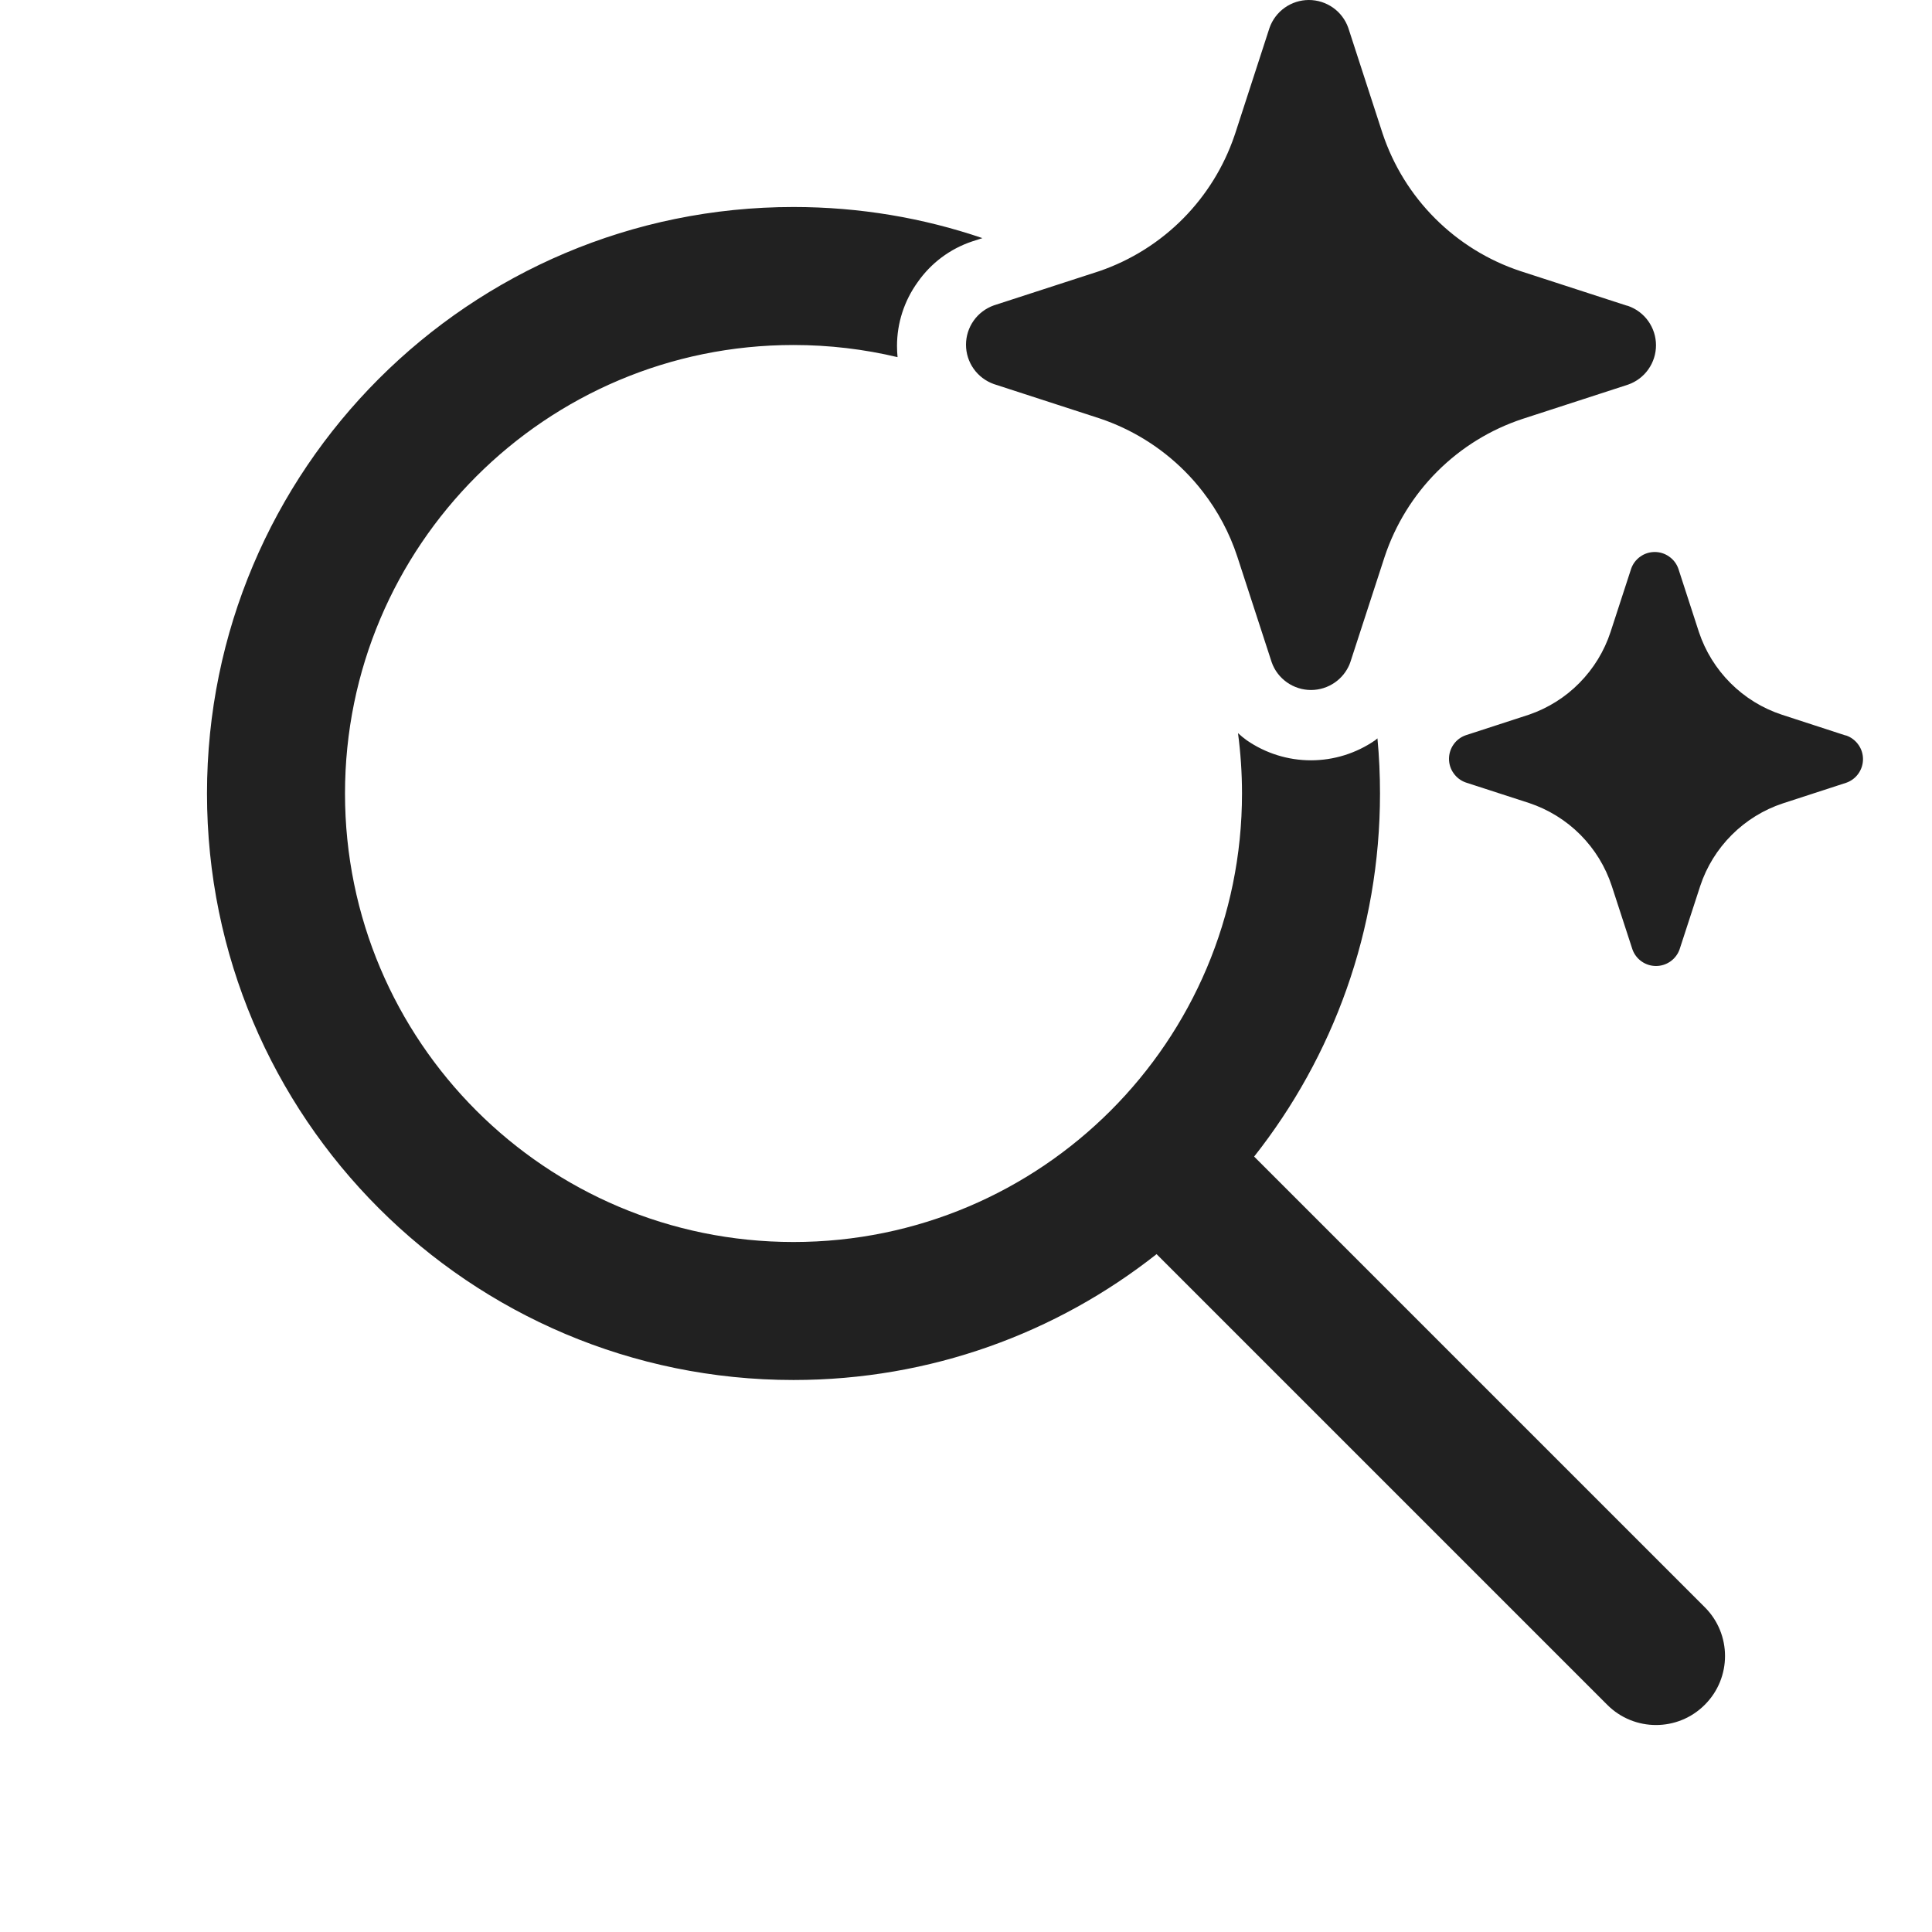
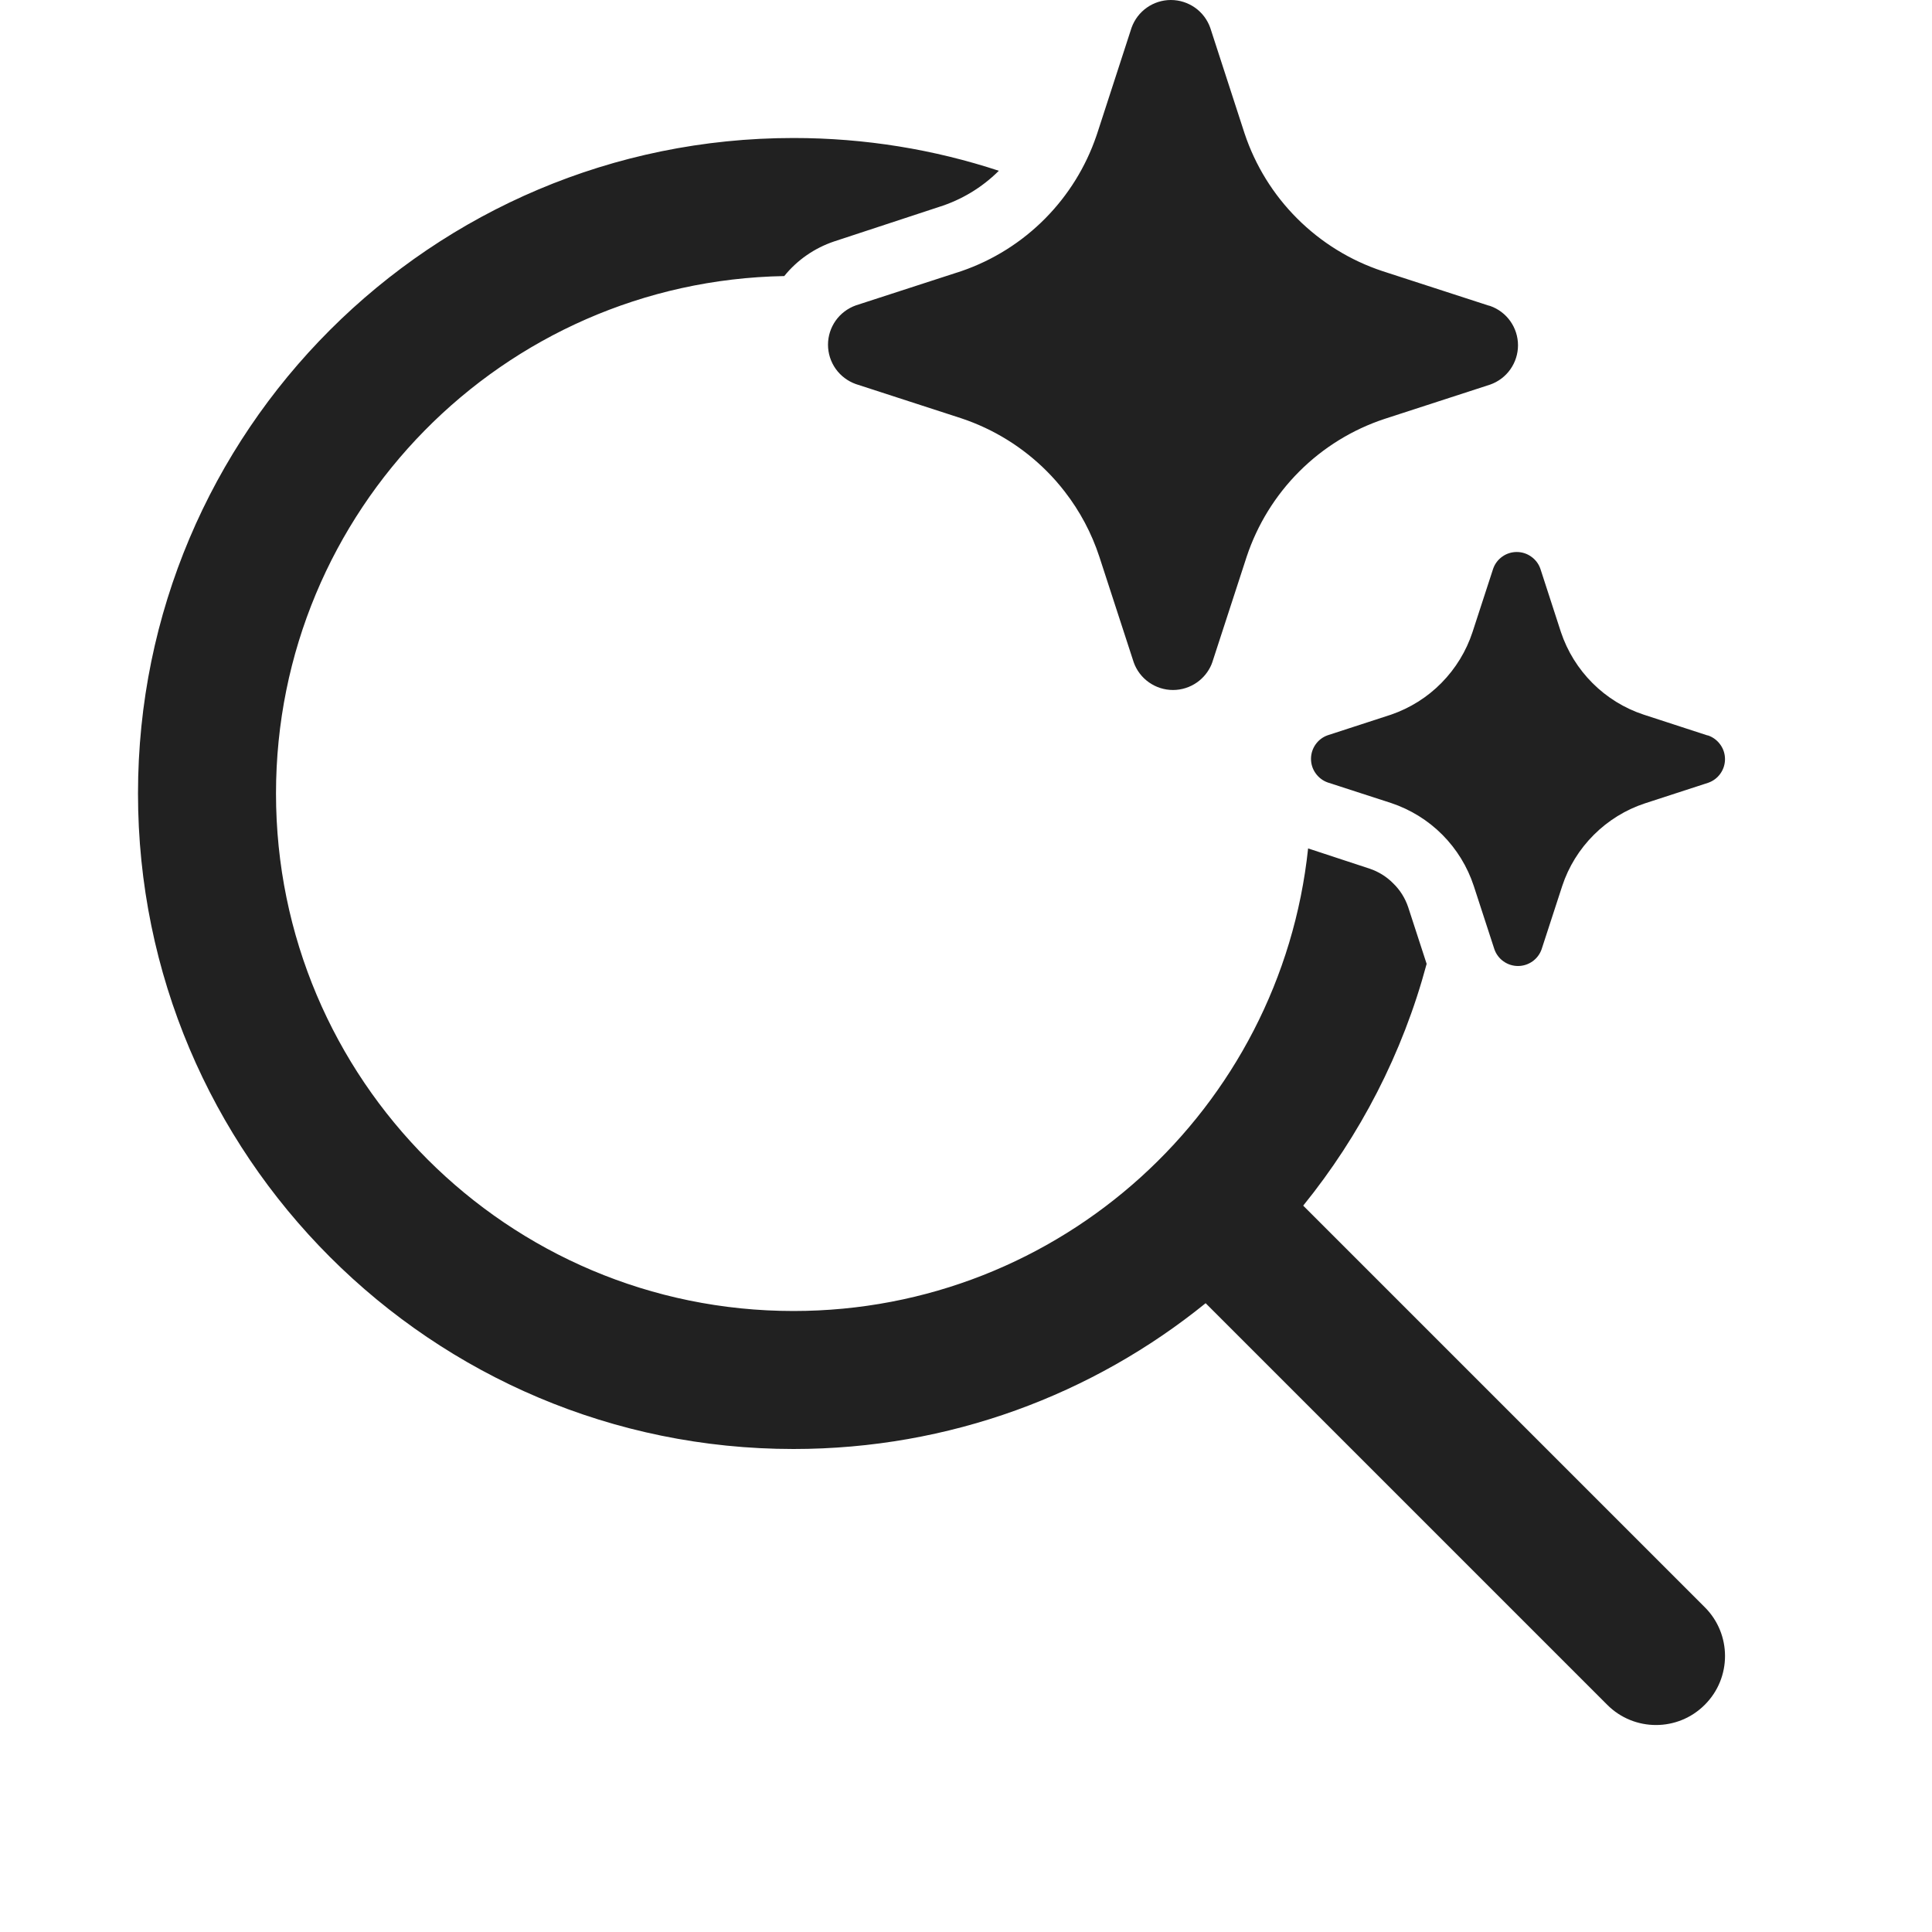
<svg xmlns="http://www.w3.org/2000/svg" width="28" height="28" viewBox="0 0 28 28" fill="none">
-   <path d="M17.171 6.829C17.264 6.922 17.351 7.021 17.431 7.125C17.65 7.407 17.82 7.726 17.932 8.067L18.43 9.597C18.471 9.715 18.549 9.817 18.651 9.889C18.753 9.961 18.875 10 19 10C19.125 10 19.247 9.961 19.349 9.889C19.44 9.825 19.512 9.736 19.556 9.634C19.561 9.622 19.566 9.61 19.57 9.597L20.068 8.067C20.223 7.602 20.484 7.179 20.83 6.833C21.177 6.486 21.6 6.225 22.066 6.071L23.596 5.574C23.715 5.532 23.817 5.455 23.889 5.353C23.961 5.251 24 5.129 24 5.004C24 4.879 23.961 4.757 23.889 4.655C23.817 4.553 23.715 4.476 23.596 4.434L23.566 4.426L22.035 3.929C21.57 3.775 21.147 3.514 20.8 3.167C20.453 2.821 20.192 2.398 20.037 1.933L19.54 0.403C19.498 0.285 19.421 0.183 19.319 0.111C19.216 0.039 19.095 0 18.969 0C18.844 0 18.722 0.039 18.62 0.111C18.518 0.183 18.441 0.285 18.399 0.403L17.902 1.933L17.889 1.971C17.736 2.418 17.484 2.825 17.152 3.162C16.811 3.508 16.394 3.771 15.934 3.929L14.403 4.426C14.286 4.468 14.183 4.545 14.111 4.647C14.039 4.749 14 4.871 14 4.996C14 5.121 14.039 5.243 14.111 5.345C14.183 5.447 14.286 5.524 14.403 5.566L15.934 6.063C16.401 6.219 16.824 6.481 17.171 6.829ZM25.821 10.357L26.739 10.656L26.758 10.66C26.829 10.685 26.89 10.732 26.933 10.793C26.977 10.854 27 10.927 27 11.002C27 11.077 26.977 11.15 26.933 11.212C26.89 11.273 26.829 11.319 26.758 11.344L25.839 11.643C25.56 11.735 25.306 11.892 25.098 12.1C24.89 12.308 24.733 12.561 24.641 12.84L24.342 13.758C24.317 13.829 24.271 13.89 24.21 13.933C24.148 13.977 24.075 14 24 14C23.925 14 23.852 13.977 23.79 13.933C23.729 13.89 23.683 13.829 23.658 13.758L23.359 12.84C23.267 12.56 23.111 12.306 22.903 12.097C22.695 11.888 22.44 11.731 22.161 11.638L21.242 11.34C21.171 11.315 21.11 11.268 21.067 11.207C21.023 11.146 21 11.073 21 10.998C21 10.923 21.023 10.85 21.067 10.788C21.11 10.727 21.171 10.681 21.242 10.656L22.161 10.357C22.436 10.262 22.687 10.105 22.891 9.897C23.096 9.689 23.25 9.437 23.341 9.16L23.64 8.242C23.665 8.171 23.711 8.11 23.772 8.067C23.833 8.023 23.907 8 23.982 8C24.057 8 24.13 8.023 24.191 8.067C24.253 8.11 24.299 8.171 24.324 8.242L24.622 9.16C24.715 9.439 24.872 9.692 25.08 9.9C25.288 10.108 25.542 10.265 25.821 10.357ZM11.5 3C12.458 3 13.379 3.158 14.238 3.451L14.089 3.499C13.769 3.606 13.492 3.813 13.299 4.09C13.105 4.359 13 4.682 13 5.014C13 5.069 13.003 5.122 13.008 5.176C12.524 5.061 12.019 5 11.5 5C7.91 5 5 7.91 5 11.5C5 15.09 7.91 18 11.5 18C15.09 18 18 15.09 18 11.5C18 11.203 17.98 10.911 17.942 10.625C17.982 10.662 18.025 10.697 18.069 10.729C18.343 10.918 18.667 11.019 18.999 11.019C19.331 11.019 19.655 10.918 19.929 10.729L19.963 10.701C19.988 10.964 20 11.23 20 11.5C20 13.487 19.318 15.315 18.176 16.762L24.707 23.293C25.098 23.683 25.098 24.317 24.707 24.707C24.317 25.098 23.683 25.098 23.293 24.707L16.762 18.176C15.315 19.318 13.487 20 11.5 20C6.806 20 3 16.194 3 11.5C3 6.806 6.806 3 11.5 3Z" fill="#212121" />
+   <path d="M15.171 6.829C15.264 6.922 15.351 7.021 15.431 7.125C15.65 7.407 15.82 7.726 15.932 8.067L16.43 9.597C16.471 9.715 16.549 9.817 16.651 9.889C16.753 9.961 16.875 10 17 10C17.125 10 17.247 9.961 17.349 9.889C17.44 9.825 17.512 9.736 17.556 9.634C17.561 9.622 17.566 9.61 17.57 9.597L18.068 8.067C18.223 7.602 18.484 7.179 18.83 6.833C19.177 6.486 19.6 6.225 20.066 6.071L21.596 5.574C21.715 5.532 21.817 5.455 21.889 5.353C21.961 5.251 22 5.129 22 5.004C22 4.879 21.961 4.757 21.889 4.655C21.817 4.553 21.715 4.476 21.596 4.434L21.566 4.426L20.035 3.929C19.57 3.775 19.147 3.514 18.8 3.167C18.453 2.821 18.192 2.398 18.037 1.933L17.54 0.403C17.498 0.285 17.421 0.183 17.319 0.111C17.216 0.039 17.095 0 16.969 0C16.844 0 16.722 0.039 16.62 0.111C16.518 0.183 16.441 0.285 16.399 0.403L15.902 1.933L15.889 1.971C15.736 2.418 15.484 2.825 15.152 3.162C14.811 3.508 14.394 3.771 13.934 3.929L12.403 4.426C12.286 4.468 12.183 4.545 12.111 4.647C12.039 4.749 12 4.871 12 4.996C12 5.121 12.039 5.243 12.111 5.345C12.183 5.447 12.286 5.524 12.403 5.566L13.934 6.063C14.401 6.219 14.824 6.481 15.171 6.829ZM23.821 10.357L24.739 10.656L24.758 10.66C24.829 10.685 24.89 10.732 24.933 10.793C24.977 10.854 25 10.927 25 11.002C25 11.077 24.977 11.15 24.933 11.212C24.89 11.273 24.829 11.319 24.758 11.344L23.839 11.643C23.56 11.735 23.306 11.892 23.098 12.1C22.89 12.308 22.733 12.561 22.641 12.84L22.342 13.758C22.317 13.829 22.271 13.89 22.21 13.933C22.148 13.977 22.075 14 22 14C21.925 14 21.852 13.977 21.79 13.933C21.729 13.89 21.683 13.829 21.658 13.758L21.359 12.84C21.267 12.56 21.111 12.306 20.903 12.097C20.695 11.888 20.44 11.731 20.161 11.638L19.242 11.34C19.171 11.315 19.11 11.268 19.067 11.207C19.023 11.146 19 11.073 19 10.998C19 10.923 19.023 10.85 19.067 10.788C19.11 10.727 19.171 10.681 19.242 10.656L20.161 10.357C20.436 10.262 20.687 10.105 20.891 9.897C21.096 9.689 21.25 9.437 21.341 9.16L21.64 8.242C21.665 8.171 21.711 8.11 21.772 8.067C21.833 8.023 21.907 8 21.982 8C22.057 8 22.13 8.023 22.191 8.067C22.253 8.11 22.299 8.171 22.324 8.242L22.622 9.16C22.715 9.439 22.872 9.692 23.08 9.9C23.288 10.108 23.542 10.265 23.821 10.357ZM11.5 2C12.539 2 13.54 2.167 14.476 2.475L14.472 2.479C14.23 2.719 13.934 2.897 13.609 2.999L12.089 3.499C11.804 3.595 11.553 3.769 11.366 4.001C7.285 4.073 4 7.403 4 11.5C4 15.642 7.358 19 11.5 19C15.373 19 18.561 16.064 18.958 12.296L19.849 12.589C19.977 12.632 20.094 12.704 20.189 12.8C20.29 12.897 20.365 13.017 20.409 13.149L20.676 13.969C20.328 15.268 19.71 16.457 18.887 17.473L24.707 23.293C25.098 23.683 25.098 24.317 24.707 24.707C24.317 25.098 23.683 25.098 23.293 24.707L17.473 18.887C15.841 20.209 13.763 21 11.5 21C6.253 21 2 16.747 2 11.5C2 6.253 6.253 2 11.5 2Z" fill="#212121" />
</svg>
